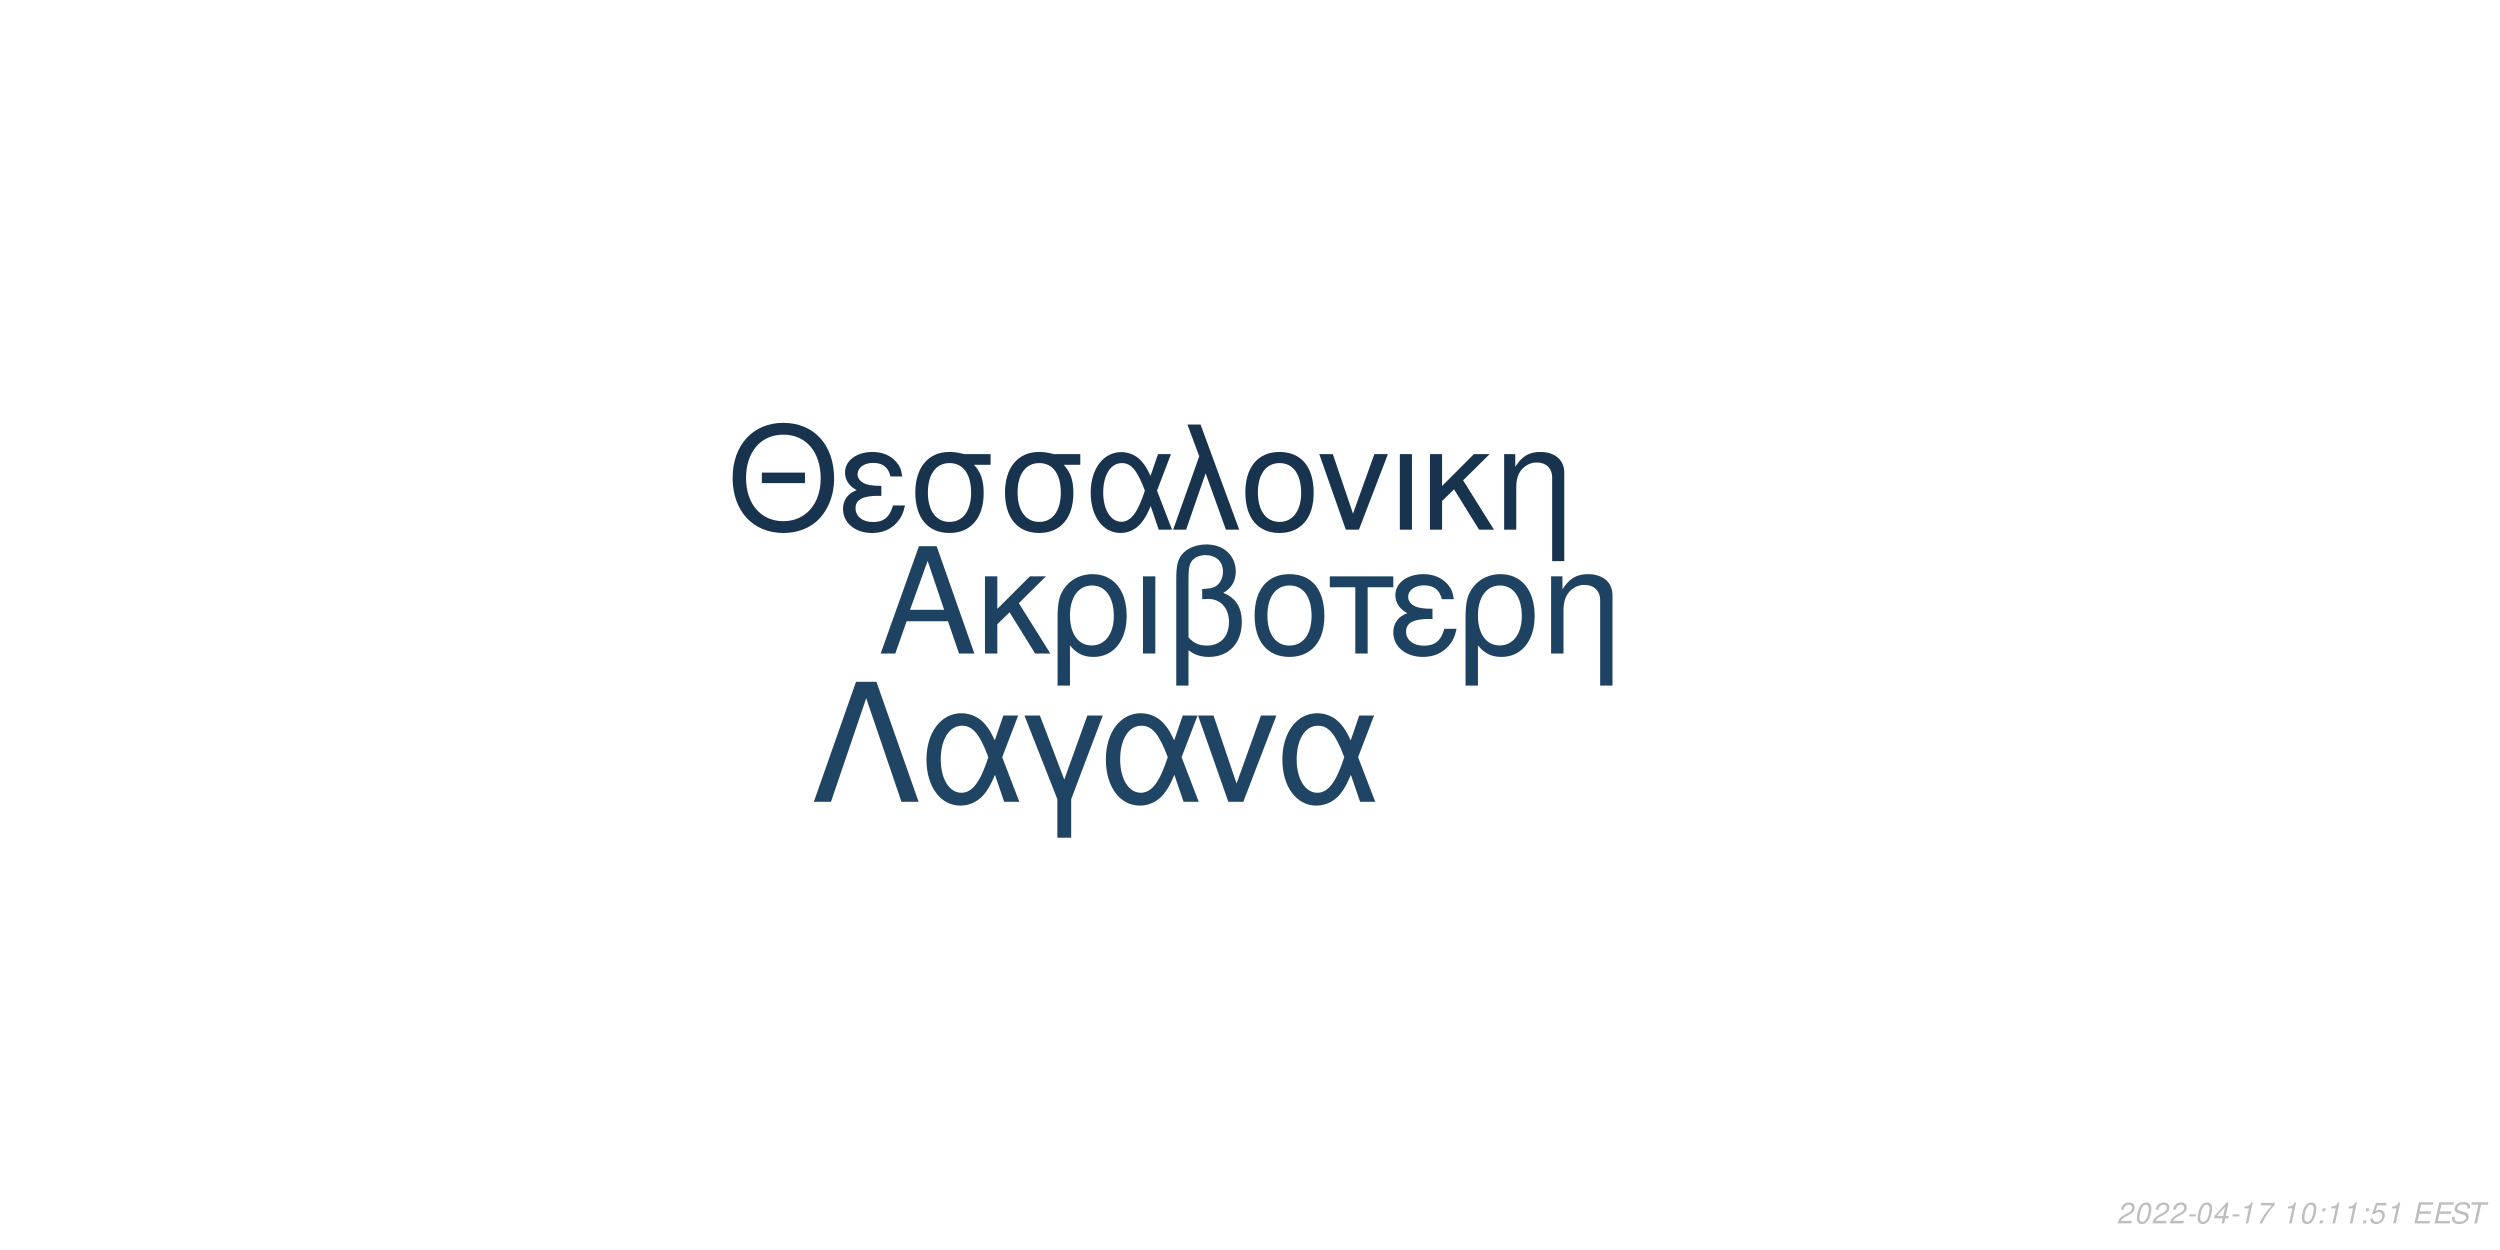
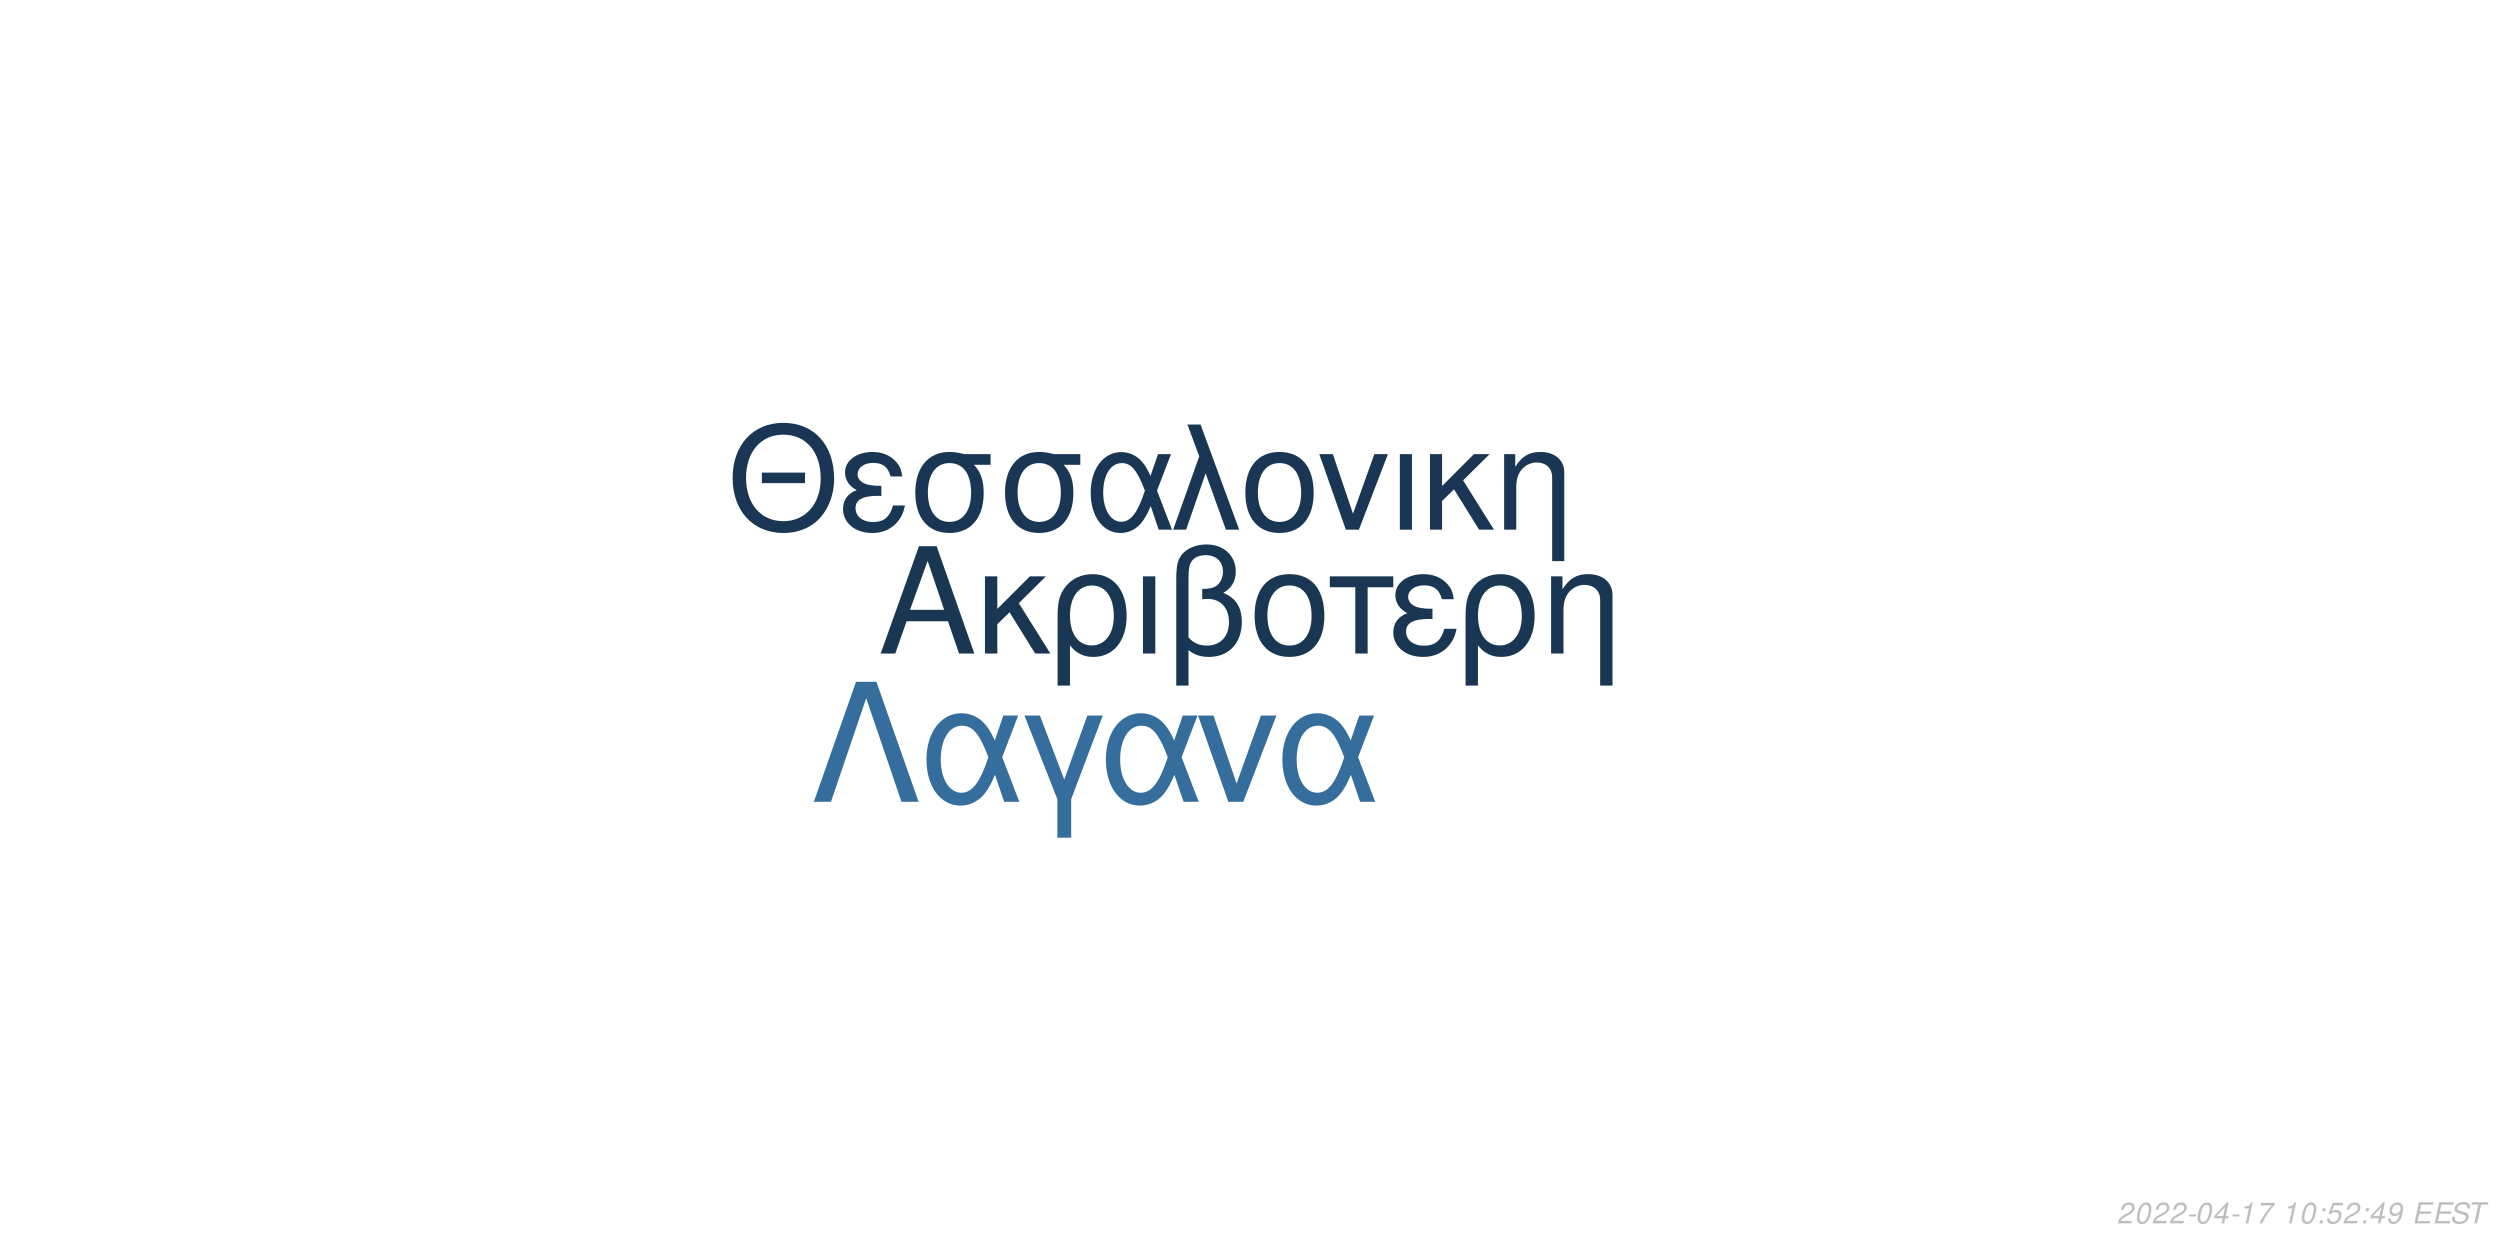
<svg xmlns="http://www.w3.org/2000/svg" xmlns:xlink="http://www.w3.org/1999/xlink" width="864pt" height="432pt" viewBox="0 0 864 432" version="1.1">
  <defs>
    <g>
      <symbol overflow="visible" id="glyph0-0">
        <path style="stroke:none;" d="" />
      </symbol>
      <symbol overflow="visible" id="glyph0-1">
        <path style="stroke:none;" d="M 24.125 -11.141 L 27.938 0 L 33.234 0 L 20.203 -37.094 L 14.094 -37.094 L 0.859 0 L 5.906 0 L 9.828 -11.141 Z M 22.797 -15.109 L 11 -15.109 L 17.094 -32.016 Z M 22.797 -15.109 " />
      </symbol>
      <symbol overflow="visible" id="glyph0-2">
        <path style="stroke:none;" d="M 7.172 -15.422 L 7.172 -26.672 L 2.906 -26.672 L 2.906 0 L 7.172 0 L 7.172 -10.125 L 11.406 -14.25 L 20.25 0 L 25.5 0 L 14.609 -17.406 L 23.969 -26.672 L 18.422 -26.672 Z M 7.172 -15.422 " />
      </symbol>
      <symbol overflow="visible" id="glyph0-3">
        <path style="stroke:none;" d="M 3 11.094 L 7.281 11.094 L 7.281 -2.797 C 9.516 -0.047 11.953 1.172 15.375 1.172 C 22.344 1.172 26.875 -4.422 26.875 -13.031 C 26.875 -21.891 22.297 -27.438 15.062 -27.438 C 11.297 -27.438 7.984 -25.906 5.797 -23.156 C 3.672 -20.516 3 -17.969 3 -12.359 Z M 14.906 -23.516 C 19.547 -23.516 22.438 -19.438 22.438 -12.922 C 22.438 -6.812 19.391 -2.797 14.812 -2.797 C 10.172 -2.797 7.281 -6.766 7.281 -13.125 C 7.281 -19.484 10.234 -23.516 14.906 -23.516 Z M 14.906 -23.516 " />
      </symbol>
      <symbol overflow="visible" id="glyph0-4">
        <path style="stroke:none;" d="M 3.516 0 L 7.781 0 L 7.781 -26.672 L 3.516 -26.672 Z M 3.516 0 " />
      </symbol>
      <symbol overflow="visible" id="glyph0-5">
        <path style="stroke:none;" d="M 4.016 11.094 L 8.25 11.094 L 8.25 -1.172 C 10.172 0.406 12.422 1.172 15.312 1.172 C 22.188 1.172 26.672 -3.609 26.672 -10.891 C 26.672 -15.984 24.578 -19.234 20.25 -20.969 C 23.109 -22.547 24.578 -25.031 24.578 -28.344 C 24.578 -33.844 20.406 -37.703 14.453 -37.703 C 10.938 -37.703 7.734 -36.391 6 -34.25 C 4.484 -32.422 4.016 -30.328 4.016 -25.391 Z M 8.25 -25.656 C 8.25 -29.359 8.5 -30.844 9.469 -32.062 C 10.375 -33.281 12.156 -34 14.094 -34 C 17.812 -34 20.156 -31.812 20.156 -28.297 C 20.156 -25.953 18.984 -23.812 17.297 -23.047 C 16.281 -22.547 15.469 -22.438 12.984 -22.297 L 12.984 -18.781 C 13.734 -18.828 14.344 -18.875 14.969 -18.875 C 19.344 -18.875 22.234 -15.719 22.234 -10.891 C 22.234 -5.906 19.281 -2.75 14.656 -2.75 C 11.953 -2.75 9.922 -3.609 8.25 -5.594 Z M 8.25 -25.656 " />
      </symbol>
      <symbol overflow="visible" id="glyph0-6">
        <path style="stroke:none;" d="M 14.094 -27.438 C 6.562 -27.438 2.094 -22.094 2.094 -13.125 C 2.094 -4.125 6.562 1.172 14.141 1.172 C 21.672 1.172 26.203 -4.172 26.203 -12.922 C 26.203 -22.188 21.828 -27.438 14.094 -27.438 Z M 14.141 -23.516 C 18.938 -23.516 21.781 -19.594 21.781 -12.984 C 21.781 -6.672 18.828 -2.75 14.141 -2.75 C 9.422 -2.75 6.516 -6.672 6.516 -13.125 C 6.516 -19.594 9.422 -23.516 14.141 -23.516 Z M 14.141 -23.516 " />
      </symbol>
      <symbol overflow="visible" id="glyph0-7">
        <path style="stroke:none;" d="M 7.891 0 L 12.156 0 L 12.156 -22.906 L 21.016 -22.906 L 21.016 -26.672 L -0.922 -26.672 L -0.922 -22.906 L 7.891 -22.906 Z M 7.891 0 " />
      </symbol>
      <symbol overflow="visible" id="glyph0-8">
        <path style="stroke:none;" d="M 14.562 -15.469 C 11.344 -15.469 9.562 -15.781 8.297 -16.438 C 6.922 -17.203 6.156 -18.328 6.156 -19.547 C 6.156 -21.891 8.453 -23.562 11.656 -23.562 C 15.062 -23.562 16.953 -22.094 17.812 -18.781 L 21.938 -18.781 C 21.578 -21.266 21.062 -22.5 19.797 -23.922 C 17.812 -26.203 14.906 -27.438 11.453 -27.438 C 5.797 -27.438 1.734 -24.375 1.734 -20.203 C 1.734 -17.609 3.156 -15.375 5.859 -13.938 C 2.797 -12.875 1.016 -10.484 1.016 -7.328 C 1.016 -2.391 5.297 1.172 11.25 1.172 C 14.969 1.172 17.906 -0.109 20.156 -2.641 C 21.578 -4.328 22.297 -5.797 22.906 -8.547 L 18.672 -8.547 C 17.5 -4.422 15.422 -2.703 11.609 -2.703 C 7.938 -2.703 5.438 -4.688 5.438 -7.578 C 5.438 -10.578 7.938 -11.953 13.484 -11.953 C 13.641 -11.953 14.094 -11.953 14.562 -11.906 Z M 14.562 -15.469 " />
      </symbol>
      <symbol overflow="visible" id="glyph0-9">
        <path style="stroke:none;" d="M 3.562 -26.672 L 3.562 0 L 7.844 0 L 7.844 -14.703 C 7.844 -17.906 8.5 -19.891 10.031 -21.531 C 11.406 -22.953 13.188 -23.719 15.062 -23.719 C 18.375 -23.719 20.516 -21.672 20.516 -18.469 L 20.516 11.094 L 24.781 11.094 L 24.781 -20.156 C 24.781 -24.578 21.469 -27.438 16.328 -27.438 C 12.359 -27.438 9.828 -25.906 7.484 -22.188 L 7.484 -26.672 Z M 3.562 -26.672 " />
      </symbol>
      <symbol overflow="visible" id="glyph1-0">
        <path style="stroke:none;" d="" />
      </symbol>
      <symbol overflow="visible" id="glyph1-1">
        <path style="stroke:none;" d="M 26.859 -19.734 L 11.953 -19.734 L 11.953 -16.094 L 26.859 -16.094 Z M 19.328 -36.922 C 8.922 -36.922 1.844 -29.25 1.844 -17.891 C 1.844 -6.484 8.875 1.141 19.391 1.141 C 23.812 1.141 27.703 -0.203 30.641 -2.688 C 34.578 -6.031 36.922 -11.656 36.922 -17.594 C 36.922 -29.297 30 -36.922 19.328 -36.922 Z M 19.328 -32.844 C 27.203 -32.844 32.281 -26.906 32.281 -17.688 C 32.281 -8.922 27.062 -2.938 19.391 -2.938 C 11.609 -2.938 6.484 -8.922 6.484 -17.891 C 6.484 -26.859 11.609 -32.844 19.328 -32.844 Z M 19.328 -32.844 " />
      </symbol>
      <symbol overflow="visible" id="glyph1-2">
        <path style="stroke:none;" d="M 14.25 -15.141 C 11.109 -15.141 9.375 -15.453 8.125 -16.094 C 6.781 -16.844 6.031 -17.938 6.031 -19.141 C 6.031 -21.422 8.266 -23.078 11.406 -23.078 C 14.75 -23.078 16.594 -21.625 17.438 -18.391 L 21.469 -18.391 C 21.125 -20.828 20.625 -22.031 19.391 -23.422 C 17.438 -25.656 14.594 -26.859 11.219 -26.859 C 5.688 -26.859 1.688 -23.875 1.688 -19.781 C 1.688 -17.234 3.094 -15.047 5.734 -13.656 C 2.734 -12.609 1 -10.266 1 -7.172 C 1 -2.344 5.188 1.141 11.016 1.141 C 14.656 1.141 17.547 -0.094 19.734 -2.594 C 21.125 -4.234 21.828 -5.688 22.422 -8.375 L 18.281 -8.375 C 17.141 -4.328 15.094 -2.641 11.359 -2.641 C 7.766 -2.641 5.328 -4.578 5.328 -7.422 C 5.328 -10.359 7.766 -11.703 13.203 -11.703 C 13.359 -11.703 13.797 -11.703 14.25 -11.656 Z M 14.25 -15.141 " />
      </symbol>
      <symbol overflow="visible" id="glyph1-3">
        <path style="stroke:none;" d="M 29 -26.109 L 19.938 -26.109 C 17.594 -26.703 16.438 -26.859 14.703 -26.859 C 7.469 -26.859 2.984 -21.469 2.984 -12.859 C 2.984 -4.031 7.375 1.141 14.797 1.141 C 22.172 1.141 26.609 -4.078 26.609 -12.656 C 26.609 -17.047 25.656 -19.828 23.266 -22.422 L 29 -22.422 Z M 14.797 -23.016 C 19.531 -23.016 22.266 -19.234 22.266 -12.75 C 22.266 -6.531 19.438 -2.688 14.797 -2.688 C 10.172 -2.688 7.328 -6.531 7.328 -12.859 C 7.328 -19.188 10.172 -23.016 14.797 -23.016 Z M 14.797 -23.016 " />
      </symbol>
      <symbol overflow="visible" id="glyph1-4">
        <path style="stroke:none;" d="M 29.344 -26.109 L 24.859 -26.109 L 22.266 -18.578 C 21.125 -21.031 20.484 -22.125 19.328 -23.469 C 17.547 -25.609 14.906 -26.812 12.156 -26.812 C 5.984 -26.812 1.594 -20.984 1.594 -12.812 C 1.594 -4.578 5.828 1.141 11.906 1.141 C 14.953 1.141 17.734 -0.344 19.625 -3.047 C 20.672 -4.531 21.281 -5.688 22.328 -8.172 L 25.109 0 L 29.703 0 L 24.516 -13.5 Z M 20.328 -13.5 C 17.891 -5.922 15.453 -2.734 12.156 -2.734 C 8.516 -2.734 5.922 -6.922 5.922 -12.812 C 5.922 -18.938 8.516 -23.016 12.359 -23.016 C 15.594 -23.016 17.688 -20.531 20.328 -13.5 Z M 20.328 -13.5 " />
      </symbol>
      <symbol overflow="visible" id="glyph1-5">
        <path style="stroke:none;" d="M 1.094 0 L 5.578 0 L 12.312 -19.484 L 19.328 0 L 23.922 0 L 10.562 -36.328 L 6.031 -36.328 L 10.109 -25.359 Z M 1.094 0 " />
      </symbol>
      <symbol overflow="visible" id="glyph1-6">
        <path style="stroke:none;" d="M 13.797 -26.859 C 6.422 -26.859 2.047 -21.625 2.047 -12.859 C 2.047 -4.031 6.422 1.141 13.859 1.141 C 21.234 1.141 25.656 -4.078 25.656 -12.656 C 25.656 -21.719 21.375 -26.859 13.797 -26.859 Z M 13.859 -23.016 C 18.531 -23.016 21.328 -19.188 21.328 -12.703 C 21.328 -6.531 18.438 -2.688 13.859 -2.688 C 9.219 -2.688 6.375 -6.531 6.375 -12.859 C 6.375 -19.188 9.219 -23.016 13.859 -23.016 Z M 13.859 -23.016 " />
      </symbol>
      <symbol overflow="visible" id="glyph1-7">
        <path style="stroke:none;" d="M 14.297 0 L 24.312 -26.109 L 19.625 -26.109 L 12.25 -5.531 L 5.281 -26.109 L 0.594 -26.109 L 9.766 0 Z M 14.297 0 " />
      </symbol>
      <symbol overflow="visible" id="glyph1-8">
        <path style="stroke:none;" d="M 3.438 0 L 7.625 0 L 7.625 -26.109 L 3.438 -26.109 Z M 3.438 0 " />
      </symbol>
      <symbol overflow="visible" id="glyph1-9">
        <path style="stroke:none;" d="M 7.031 -15.094 L 7.031 -26.109 L 2.844 -26.109 L 2.844 0 L 7.031 0 L 7.031 -9.922 L 11.156 -13.953 L 19.828 0 L 24.969 0 L 14.297 -17.047 L 23.469 -26.109 L 18.031 -26.109 Z M 7.031 -15.094 " />
      </symbol>
      <symbol overflow="visible" id="glyph1-10">
        <path style="stroke:none;" d="M 3.484 -26.109 L 3.484 0 L 7.672 0 L 7.672 -14.406 C 7.672 -17.547 8.328 -19.484 9.812 -21.078 C 11.156 -22.469 12.906 -23.219 14.75 -23.219 C 17.984 -23.219 20.078 -21.234 20.078 -18.094 L 20.078 10.859 L 24.266 10.859 L 24.266 -19.734 C 24.266 -24.062 21.031 -26.859 16 -26.859 C 12.109 -26.859 9.609 -25.359 7.328 -21.719 L 7.328 -26.109 Z M 3.484 -26.109 " />
      </symbol>
      <symbol overflow="visible" id="glyph2-0">
        <path style="stroke:none;" d="" />
      </symbol>
      <symbol overflow="visible" id="glyph2-1">
        <path style="stroke:none;" d="M 22.531 -41.484 L 15.484 -41.484 L 0.906 0 L 6.828 0 L 19 -35.797 L 31.188 0 L 37.109 0 Z M 22.531 -41.484 " />
      </symbol>
      <symbol overflow="visible" id="glyph2-2">
        <path style="stroke:none;" d="M 33.516 -29.812 L 28.391 -29.812 L 25.438 -21.219 C 24.125 -24.016 23.391 -25.266 22.078 -26.797 C 20.031 -29.25 17.016 -30.609 13.891 -30.609 C 6.828 -30.609 1.828 -23.953 1.828 -14.625 C 1.828 -5.234 6.656 1.312 13.594 1.312 C 17.078 1.312 20.266 -0.391 22.422 -3.469 C 23.609 -5.172 24.297 -6.484 25.5 -9.328 L 28.688 0 L 33.922 0 L 28 -15.422 Z M 23.219 -15.422 C 20.422 -6.766 17.641 -3.125 13.891 -3.125 C 9.734 -3.125 6.766 -7.906 6.766 -14.625 C 6.766 -21.625 9.734 -26.297 14.109 -26.297 C 17.812 -26.297 20.203 -23.453 23.219 -15.422 Z M 23.219 -15.422 " />
      </symbol>
      <symbol overflow="visible" id="glyph2-3">
        <path style="stroke:none;" d="M 12.062 12.406 L 16.844 12.406 L 16.844 -0.906 L 27.766 -29.812 L 22.422 -29.812 L 14.453 -7.688 L 6.031 -29.812 L 0.688 -29.812 L 12.062 -0.906 Z M 12.062 12.406 " />
      </symbol>
      <symbol overflow="visible" id="glyph2-4">
        <path style="stroke:none;" d="M 16.328 0 L 27.766 -29.812 L 22.422 -29.812 L 14 -6.312 L 6.031 -29.812 L 0.688 -29.812 L 11.156 0 Z M 16.328 0 " />
      </symbol>
      <symbol overflow="visible" id="glyph3-0">
        <path style="stroke:none;" d="" />
      </symbol>
      <symbol overflow="visible" id="glyph3-1">
        <path style="stroke:none;" d="M 5.234 -0.875 L 1.469 -0.875 C 1.641 -1.375 2.203 -1.891 3.109 -2.344 L 4.234 -2.938 C 5.562 -3.625 6.219 -4.469 6.219 -5.484 C 6.219 -5.938 6.062 -6.359 5.797 -6.656 C 5.469 -7.047 4.984 -7.234 4.312 -7.234 C 2.766 -7.234 1.891 -6.453 1.484 -4.734 L 2.375 -4.734 C 2.484 -5.188 2.609 -5.484 2.797 -5.75 C 3.094 -6.203 3.609 -6.453 4.188 -6.453 C 4.891 -6.453 5.344 -6.031 5.344 -5.375 C 5.344 -4.703 4.859 -4.094 4.016 -3.656 L 2.984 -3.125 C 1.234 -2.188 0.797 -1.656 0.344 -0.016 L 5.047 -0.016 Z M 5.234 -0.875 " />
      </symbol>
      <symbol overflow="visible" id="glyph3-2">
        <path style="stroke:none;" d="M 4.203 -7.234 C 3.375 -7.234 2.688 -6.812 2.125 -5.984 C 1.484 -5.047 0.984 -3.188 0.984 -1.734 C 0.984 -1.109 1.172 -0.562 1.484 -0.266 C 1.797 0.047 2.281 0.234 2.766 0.234 C 3.625 0.234 4.281 -0.156 4.859 -1.016 C 5.516 -1.953 6 -3.797 6 -5.266 C 6 -6.5 5.328 -7.234 4.203 -7.234 Z M 4.094 -6.453 C 4.734 -6.453 5.125 -5.984 5.125 -5.156 C 5.125 -4.203 4.781 -2.625 4.406 -1.812 C 3.984 -0.938 3.516 -0.547 2.875 -0.547 C 2.25 -0.547 1.875 -1.031 1.875 -1.828 C 1.875 -2.797 2.203 -4.344 2.594 -5.203 C 2.984 -6.047 3.453 -6.453 4.094 -6.453 Z M 4.094 -6.453 " />
      </symbol>
      <symbol overflow="visible" id="glyph3-3">
        <path style="stroke:none;" d="M 3.516 -3.125 L 1.125 -3.125 L 0.969 -2.406 L 3.359 -2.406 Z M 3.516 -3.125 " />
      </symbol>
      <symbol overflow="visible" id="glyph3-4">
        <path style="stroke:none;" d="M 3.625 -1.75 L 3.266 0 L 4.141 0 L 4.516 -1.75 L 5.562 -1.75 L 5.734 -2.531 L 4.688 -2.531 L 5.688 -7.234 L 5.016 -7.234 L 0.844 -2.672 L 0.641 -1.75 Z M 3.797 -2.531 L 1.594 -2.531 L 4.469 -5.703 Z M 3.797 -2.531 " />
      </symbol>
      <symbol overflow="visible" id="glyph3-5">
        <path style="stroke:none;" d="M 3.703 -5.188 L 2.594 0 L 3.469 0 L 5.016 -7.234 L 4.438 -7.234 C 3.906 -6.156 3.688 -6.016 2.234 -5.812 L 2.109 -5.188 Z M 3.703 -5.188 " />
      </symbol>
      <symbol overflow="visible" id="glyph3-6">
        <path style="stroke:none;" d="M 6.703 -7.094 L 1.953 -7.094 L 1.766 -6.219 L 5.594 -6.219 C 3.344 -3.688 2.266 -2.109 1.375 0 L 2.344 0 C 3.031 -1.906 4.828 -4.594 6.547 -6.281 Z M 6.703 -7.094 " />
      </symbol>
      <symbol overflow="visible" id="glyph3-7">
        <path style="stroke:none;" d="" />
      </symbol>
      <symbol overflow="visible" id="glyph3-8">
        <path style="stroke:none;" d="M 2.359 -1.031 L 1.312 -1.031 L 1.094 0 L 2.141 0 Z M 3.266 -5.234 L 2.219 -5.234 L 2 -4.203 L 3.047 -4.203 Z M 3.266 -5.234 " />
      </symbol>
      <symbol overflow="visible" id="glyph3-9">
        <path style="stroke:none;" d="M 6.297 -7.094 L 2.594 -7.094 L 1.234 -3.234 L 2.047 -3.234 C 2.656 -3.766 2.938 -3.906 3.531 -3.906 C 4.328 -3.906 4.797 -3.453 4.797 -2.688 C 4.797 -1.438 3.969 -0.547 2.828 -0.547 C 2.031 -0.547 1.609 -0.938 1.578 -1.734 L 0.703 -1.734 L 0.703 -1.516 C 0.703 -0.938 0.844 -0.547 1.188 -0.266 C 1.562 0.062 2.078 0.234 2.703 0.234 C 3.656 0.234 4.391 -0.156 4.984 -0.922 C 5.422 -1.5 5.672 -2.234 5.672 -2.953 C 5.672 -4 4.938 -4.672 3.812 -4.672 C 3.328 -4.672 2.906 -4.547 2.406 -4.234 L 3.109 -6.219 L 6.109 -6.219 Z M 6.297 -7.094 " />
      </symbol>
      <symbol overflow="visible" id="glyph3-10">
+         <path style="stroke:none;" d="M 0.844 -1.656 C 0.844 -1.547 0.844 -1.438 0.844 -1.375 C 0.844 -0.406 1.531 0.234 2.578 0.234 C 3.203 0.234 3.766 0.016 4.297 -0.438 C 4.938 -1 5.312 -1.656 5.594 -2.719 C 5.844 -3.672 6.016 -4.766 6.016 -5.375 C 6.016 -5.844 5.844 -6.328 5.547 -6.656 C 5.203 -7.031 4.703 -7.234 4.062 -7.234 C 2.516 -7.234 1.297 -5.938 1.297 -4.266 C 1.297 -3.203 1.984 -2.547 3.047 -2.547 C 3.484 -2.547 3.953 -2.672 4.281 -2.891 C 4.406 -2.984 4.547 -3.078 4.828 -3.344 C 4.438 -1.484 3.703 -0.547 2.703 -0.547 C 2.109 -0.547 1.719 -0.938 1.719 -1.547 L 1.719 -1.656 Z M 3.953 -6.453 C 4.625 -6.453 5.141 -5.953 5.141 -5.281 C 5.141 -4.188 4.312 -3.312 3.297 -3.312 C 2.594 -3.312 2.172 -3.734 2.172 -4.453 C 2.172 -5.562 2.984 -6.453 3.953 -6.453 Z M 3.953 -6.453 " />
+       </symbol>
+       <symbol overflow="visible" id="glyph3-11">
        <path style="stroke:none;" d="M 2.547 -3.312 L 6.5 -3.312 L 6.688 -4.141 L 2.719 -4.141 L 3.219 -6.469 L 7.344 -6.469 L 7.516 -7.297 L 2.453 -7.297 L 0.906 0 L 6.125 0 L 6.297 -0.812 L 2.016 -0.812 Z M 2.547 -3.312 " />
      </symbol>
-       <symbol overflow="visible" id="glyph3-11">
+       <symbol overflow="visible" id="glyph3-12">
        <path style="stroke:none;" d="M 7.062 -5.156 C 7.125 -5.438 7.141 -5.562 7.141 -5.703 C 7.141 -6.156 6.938 -6.594 6.594 -6.891 C 6.188 -7.25 5.656 -7.406 4.875 -7.406 C 3.844 -7.406 3.047 -7.125 2.5 -6.562 C 2.094 -6.141 1.781 -5.438 1.781 -4.922 C 1.781 -4.297 2.219 -3.766 2.891 -3.562 L 4.594 -3.094 C 5.406 -2.859 5.734 -2.578 5.734 -2.094 C 5.734 -1.781 5.547 -1.406 5.266 -1.141 C 4.844 -0.766 4.266 -0.578 3.453 -0.578 C 2.328 -0.578 1.812 -0.984 1.812 -1.906 C 1.812 -2.047 1.812 -2.125 1.844 -2.312 L 0.984 -2.312 C 0.906 -2.062 0.891 -1.906 0.891 -1.688 C 0.891 -0.484 1.797 0.234 3.297 0.234 C 4.359 0.234 5.234 -0.062 5.812 -0.609 C 6.344 -1.078 6.688 -1.797 6.688 -2.375 C 6.688 -2.641 6.609 -2.906 6.453 -3.156 C 6.234 -3.5 5.938 -3.703 5.469 -3.828 L 3.75 -4.312 C 2.984 -4.547 2.734 -4.734 2.734 -5.188 C 2.734 -5.547 2.875 -5.844 3.188 -6.109 C 3.547 -6.438 4.031 -6.594 4.703 -6.594 C 5.266 -6.594 5.688 -6.484 5.906 -6.297 C 6.094 -6.125 6.219 -5.797 6.219 -5.516 C 6.219 -5.422 6.203 -5.344 6.188 -5.156 Z M 7.062 -5.156 " />
      </symbol>
-       <symbol overflow="visible" id="glyph3-12">
+       <symbol overflow="visible" id="glyph3-13">
        <path style="stroke:none;" d="M 4.938 -6.469 L 7.312 -6.469 L 7.484 -7.297 L 1.75 -7.297 L 1.578 -6.469 L 3.984 -6.469 L 2.609 0 L 3.547 0 Z M 4.938 -6.469 " />
      </symbol>
    </g>
  </defs>
  <g id="surface1">
    <rect x="0" y="0" width="864" height="432" style="fill:rgb(100%,100%,100%);fill-opacity:1;stroke:none;" />
-     <g style="fill:rgb(11.765%,25.882%,38.431%);fill-opacity:1;">
+     <g style="fill:rgb(9.804%,21.569%,32.549%);fill-opacity:1;">
      <use xlink:href="#glyph0-1" x="303.5" y="225.861" />
      <use xlink:href="#glyph0-2" x="337.5" y="225.861" />
      <use xlink:href="#glyph0-3" x="362.5" y="225.861" />
      <use xlink:href="#glyph0-4" x="391.5" y="225.861" />
      <use xlink:href="#glyph0-5" x="402.5" y="225.861" />
      <use xlink:href="#glyph0-6" x="431.5" y="225.861" />
      <use xlink:href="#glyph0-7" x="460.5" y="225.861" />
      <use xlink:href="#glyph0-8" x="480.5" y="225.861" />
      <use xlink:href="#glyph0-3" x="503.5" y="225.861" />
      <use xlink:href="#glyph0-9" x="532.5" y="225.861" />
    </g>
-     <g style="fill:rgb(9.02%,20%,30.588%);fill-opacity:1;">
+     <g style="fill:rgb(9.804%,21.569%,32.941%);fill-opacity:1;">
      <use xlink:href="#glyph1-1" x="251.348" y="183.058" />
      <use xlink:href="#glyph1-2" x="290.348" y="183.058" />
      <use xlink:href="#glyph1-3" x="313.348" y="183.058" />
      <use xlink:href="#glyph1-3" x="344.348" y="183.058" />
      <use xlink:href="#glyph1-4" x="375.348" y="183.058" />
      <use xlink:href="#glyph1-5" x="404.348" y="183.058" />
      <use xlink:href="#glyph1-6" x="428.348" y="183.058" />
      <use xlink:href="#glyph1-7" x="455.348" y="183.058" />
      <use xlink:href="#glyph1-8" x="480.348" y="183.058" />
      <use xlink:href="#glyph1-9" x="491.348" y="183.058" />
      <use xlink:href="#glyph1-10" x="516.348" y="183.058" />
    </g>
-     <g style="fill:rgb(12.549%,26.667%,39.216%);fill-opacity:1;">
+     <g style="fill:rgb(20.784%,43.137%,61.569%);fill-opacity:1;">
      <use xlink:href="#glyph2-1" x="280.359" y="277.105" />
      <use xlink:href="#glyph2-2" x="318.359" y="277.105" />
      <use xlink:href="#glyph2-3" x="353.359" y="277.105" />
      <use xlink:href="#glyph2-2" x="380.359" y="277.105" />
      <use xlink:href="#glyph2-4" x="413.359" y="277.105" />
      <use xlink:href="#glyph2-2" x="441.359" y="277.105" />
    </g>
    <g style="fill:rgb(74.51%,74.51%,74.51%);fill-opacity:1;">
      <use xlink:href="#glyph3-1" x="731.52" y="422.81" />
      <use xlink:href="#glyph3-2" x="737.52" y="422.81" />
      <use xlink:href="#glyph3-1" x="743.52" y="422.81" />
      <use xlink:href="#glyph3-1" x="749.52" y="422.81" />
      <use xlink:href="#glyph3-3" x="755.52" y="422.81" />
      <use xlink:href="#glyph3-2" x="758.52" y="422.81" />
      <use xlink:href="#glyph3-4" x="764.52" y="422.81" />
      <use xlink:href="#glyph3-3" x="770.52" y="422.81" />
      <use xlink:href="#glyph3-5" x="773.52" y="422.81" />
      <use xlink:href="#glyph3-6" x="779.52" y="422.81" />
      <use xlink:href="#glyph3-7" x="785.52" y="422.81" />
      <use xlink:href="#glyph3-5" x="788.52" y="422.81" />
      <use xlink:href="#glyph3-2" x="794.52" y="422.81" />
      <use xlink:href="#glyph3-8" x="800.52" y="422.81" />
-       <use xlink:href="#glyph3-5" x="803.52" y="422.81" />
-       <use xlink:href="#glyph3-5" x="809.52" y="422.81" />
+       <use xlink:href="#glyph3-9" x="803.52" y="422.81" />
+       <use xlink:href="#glyph3-1" x="809.52" y="422.81" />
      <use xlink:href="#glyph3-8" x="815.52" y="422.81" />
-       <use xlink:href="#glyph3-9" x="818.52" y="422.81" />
-       <use xlink:href="#glyph3-5" x="824.52" y="422.81" />
+       <use xlink:href="#glyph3-4" x="818.52" y="422.81" />
+       <use xlink:href="#glyph3-10" x="824.52" y="422.81" />
      <use xlink:href="#glyph3-7" x="830.52" y="422.81" />
-       <use xlink:href="#glyph3-10" x="833.52" y="422.81" />
-       <use xlink:href="#glyph3-10" x="840.52" y="422.81" />
-       <use xlink:href="#glyph3-11" x="846.52" y="422.81" />
-       <use xlink:href="#glyph3-12" x="852.52" y="422.81" />
+       <use xlink:href="#glyph3-11" x="833.52" y="422.81" />
+       <use xlink:href="#glyph3-11" x="840.52" y="422.81" />
+       <use xlink:href="#glyph3-12" x="846.52" y="422.81" />
+       <use xlink:href="#glyph3-13" x="852.52" y="422.81" />
    </g>
  </g>
</svg>
